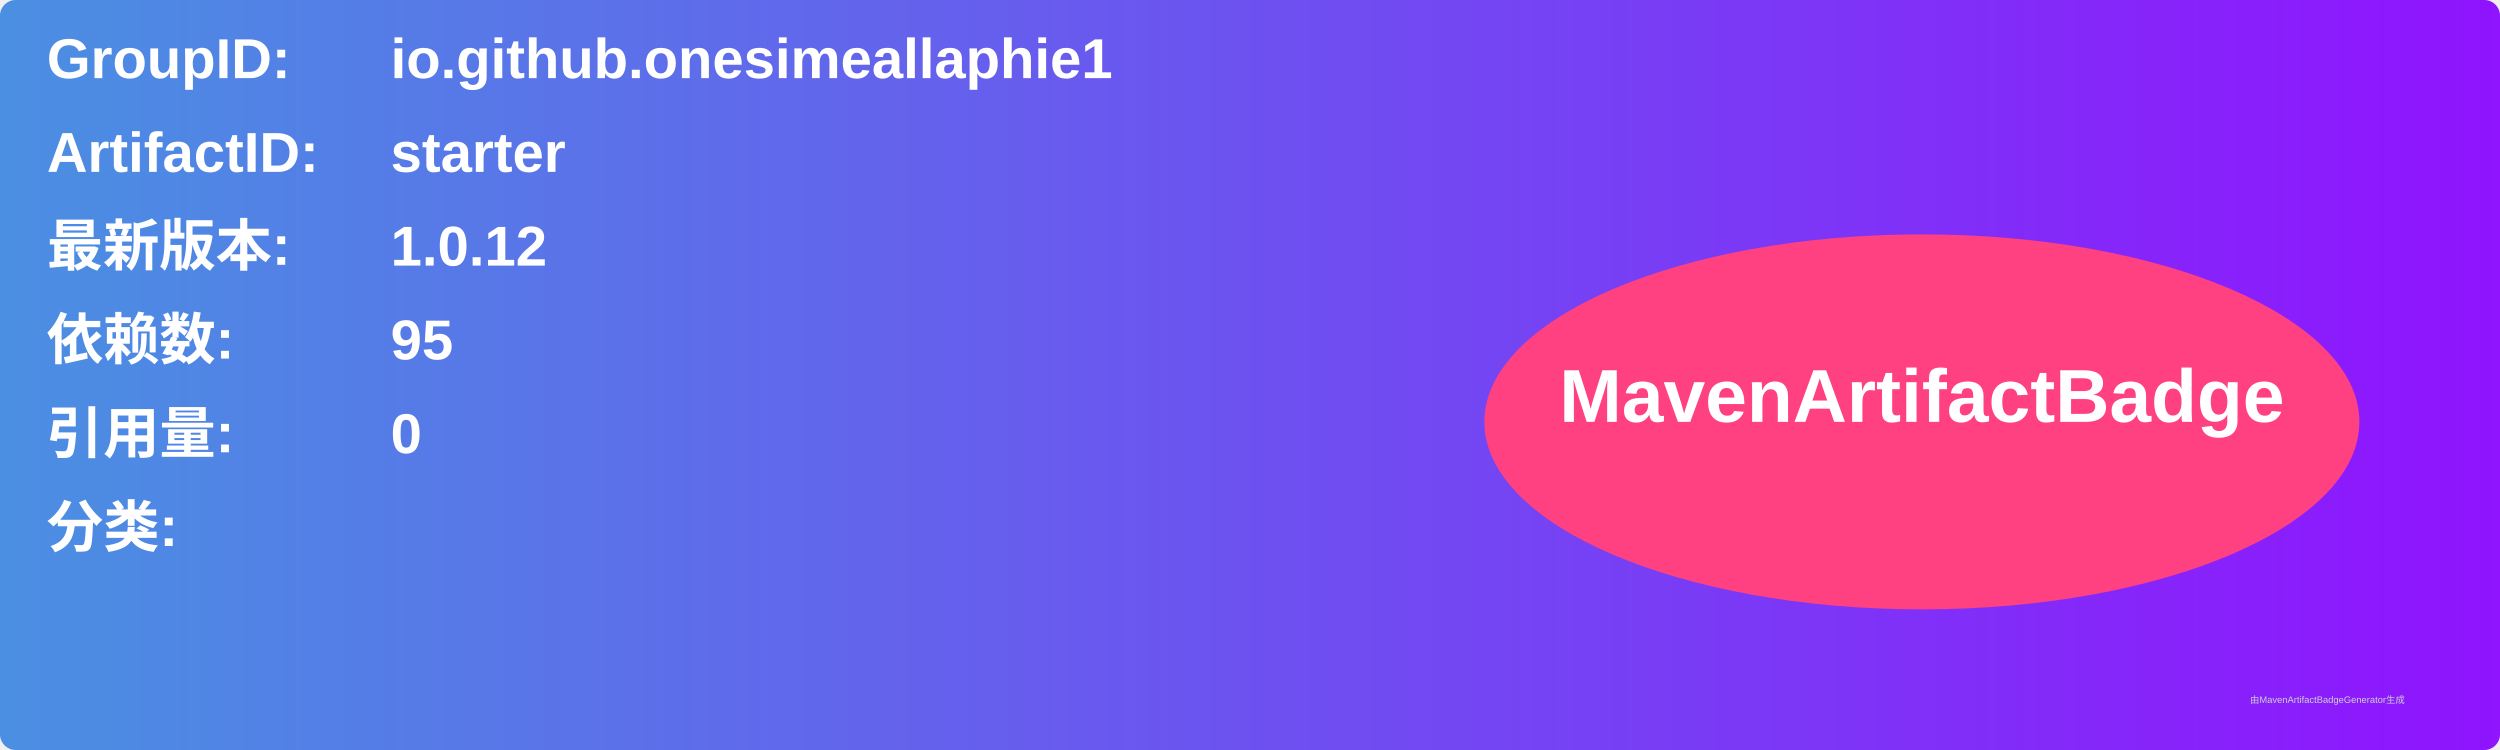
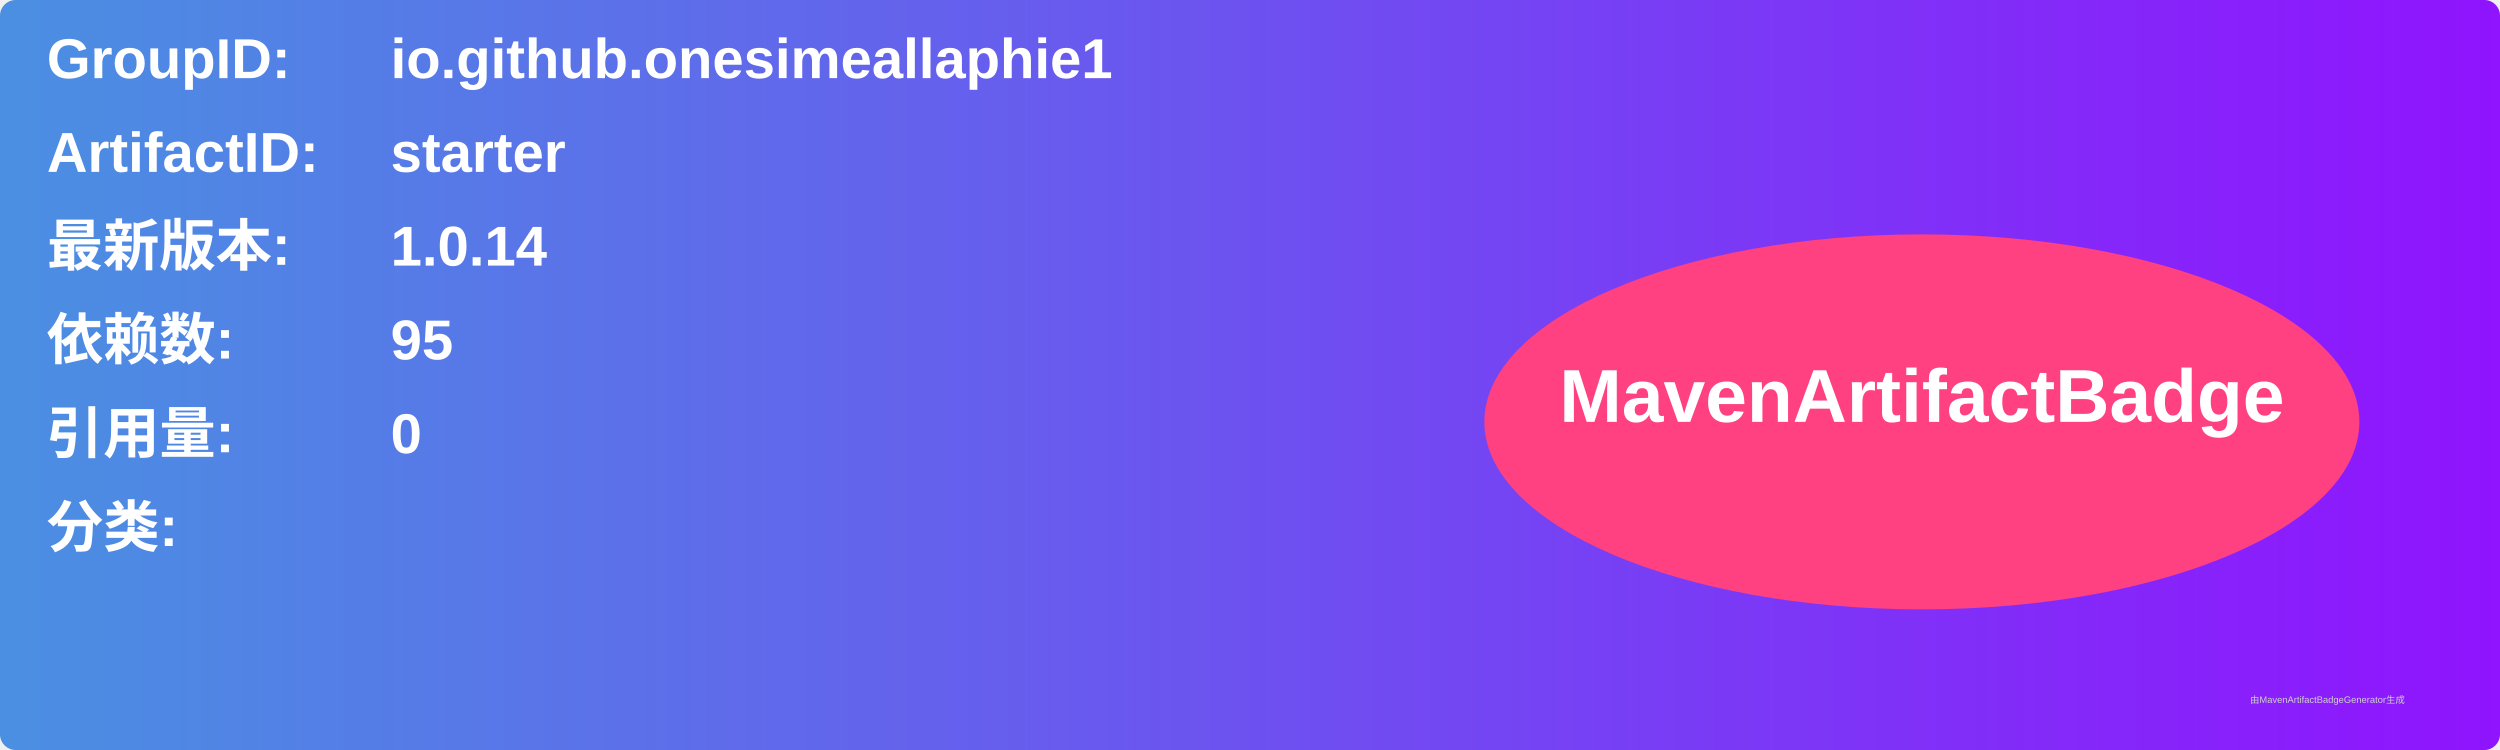
<svg xmlns="http://www.w3.org/2000/svg" width="800" height="240" viewBox="0 0 800 240">
  <linearGradient id="grad" x1="0%" y1="0%" x2="100%" y2="0%">
    <stop offset="0%" stop-color="#4a90e2" />
    <stop offset="100%" stop-color="#9013fe" />
  </linearGradient>
  <rect width="100%" height="100%" rx="5" ry="5" fill="url(#grad)" />
  <g transform="translate(15, 15)">
    <text x="0" y="10" font-family="Arial" font-size="18" fill="white" font-weight="bold" width="260">GroupID:</text>
    <text x="110" y="10" font-family="Arial" font-size="18" fill="white" font-weight="bold" width="460">io.github.onesimeallaphie1</text>
    <text x="0" y="40" font-family="Arial" font-size="18" fill="white" font-weight="bold" width="260">ArtifactID:</text>
    <text x="110" y="40" font-family="Arial" font-size="18" fill="white" font-weight="bold" width="460">starter</text>
    <text x="0" y="70" font-family="Arial" font-size="18" fill="white" font-weight="bold">最新版本:</text>
    <text x="110" y="70" font-family="Arial" font-size="18" fill="white" font-weight="bold">
-       <tspan font-weight="bold">1.0.12</tspan>
+       <tspan font-weight="bold">1.0.14</tspan>
    </text>
    <text x="0" y="100" font-family="Arial" font-size="18" fill="white" font-weight="bold">依赖数: </text>
    <text x="110" y="100" font-family="Arial" font-size="18" fill="white">
      <tspan font-weight="bold">95</tspan>
    </text>
    <text x="0" y="130" font-family="Arial" font-size="18" fill="white" font-weight="bold">引用量: </text>
    <text x="110" y="130" font-family="Arial" font-size="18" fill="white">
      <tspan font-weight="bold">0</tspan>
    </text>
    <text x="0" y="160" font-family="Arial" font-size="18" fill="white" font-weight="bold">分类:</text>
    <text x="10" y="190" font-family="Arial" font-size="10" fill="white">
      <tspan font-weight="bold" />
    </text>
    <ellipse cx="600" cy="120" rx="140" ry="60" fill="#ff4081" />
    <text x="600" y="120" text-anchor="middle" font-family="Arial" font-size="24" fill="white" font-weight="bold">MavenArtifactBadge</text>
  </g>
  <text x="720" y="225" font-family="Arial" font-size="3" fill="#d0d0d0">由MavenArtifactBadgeGenerator生成</text>
</svg>
